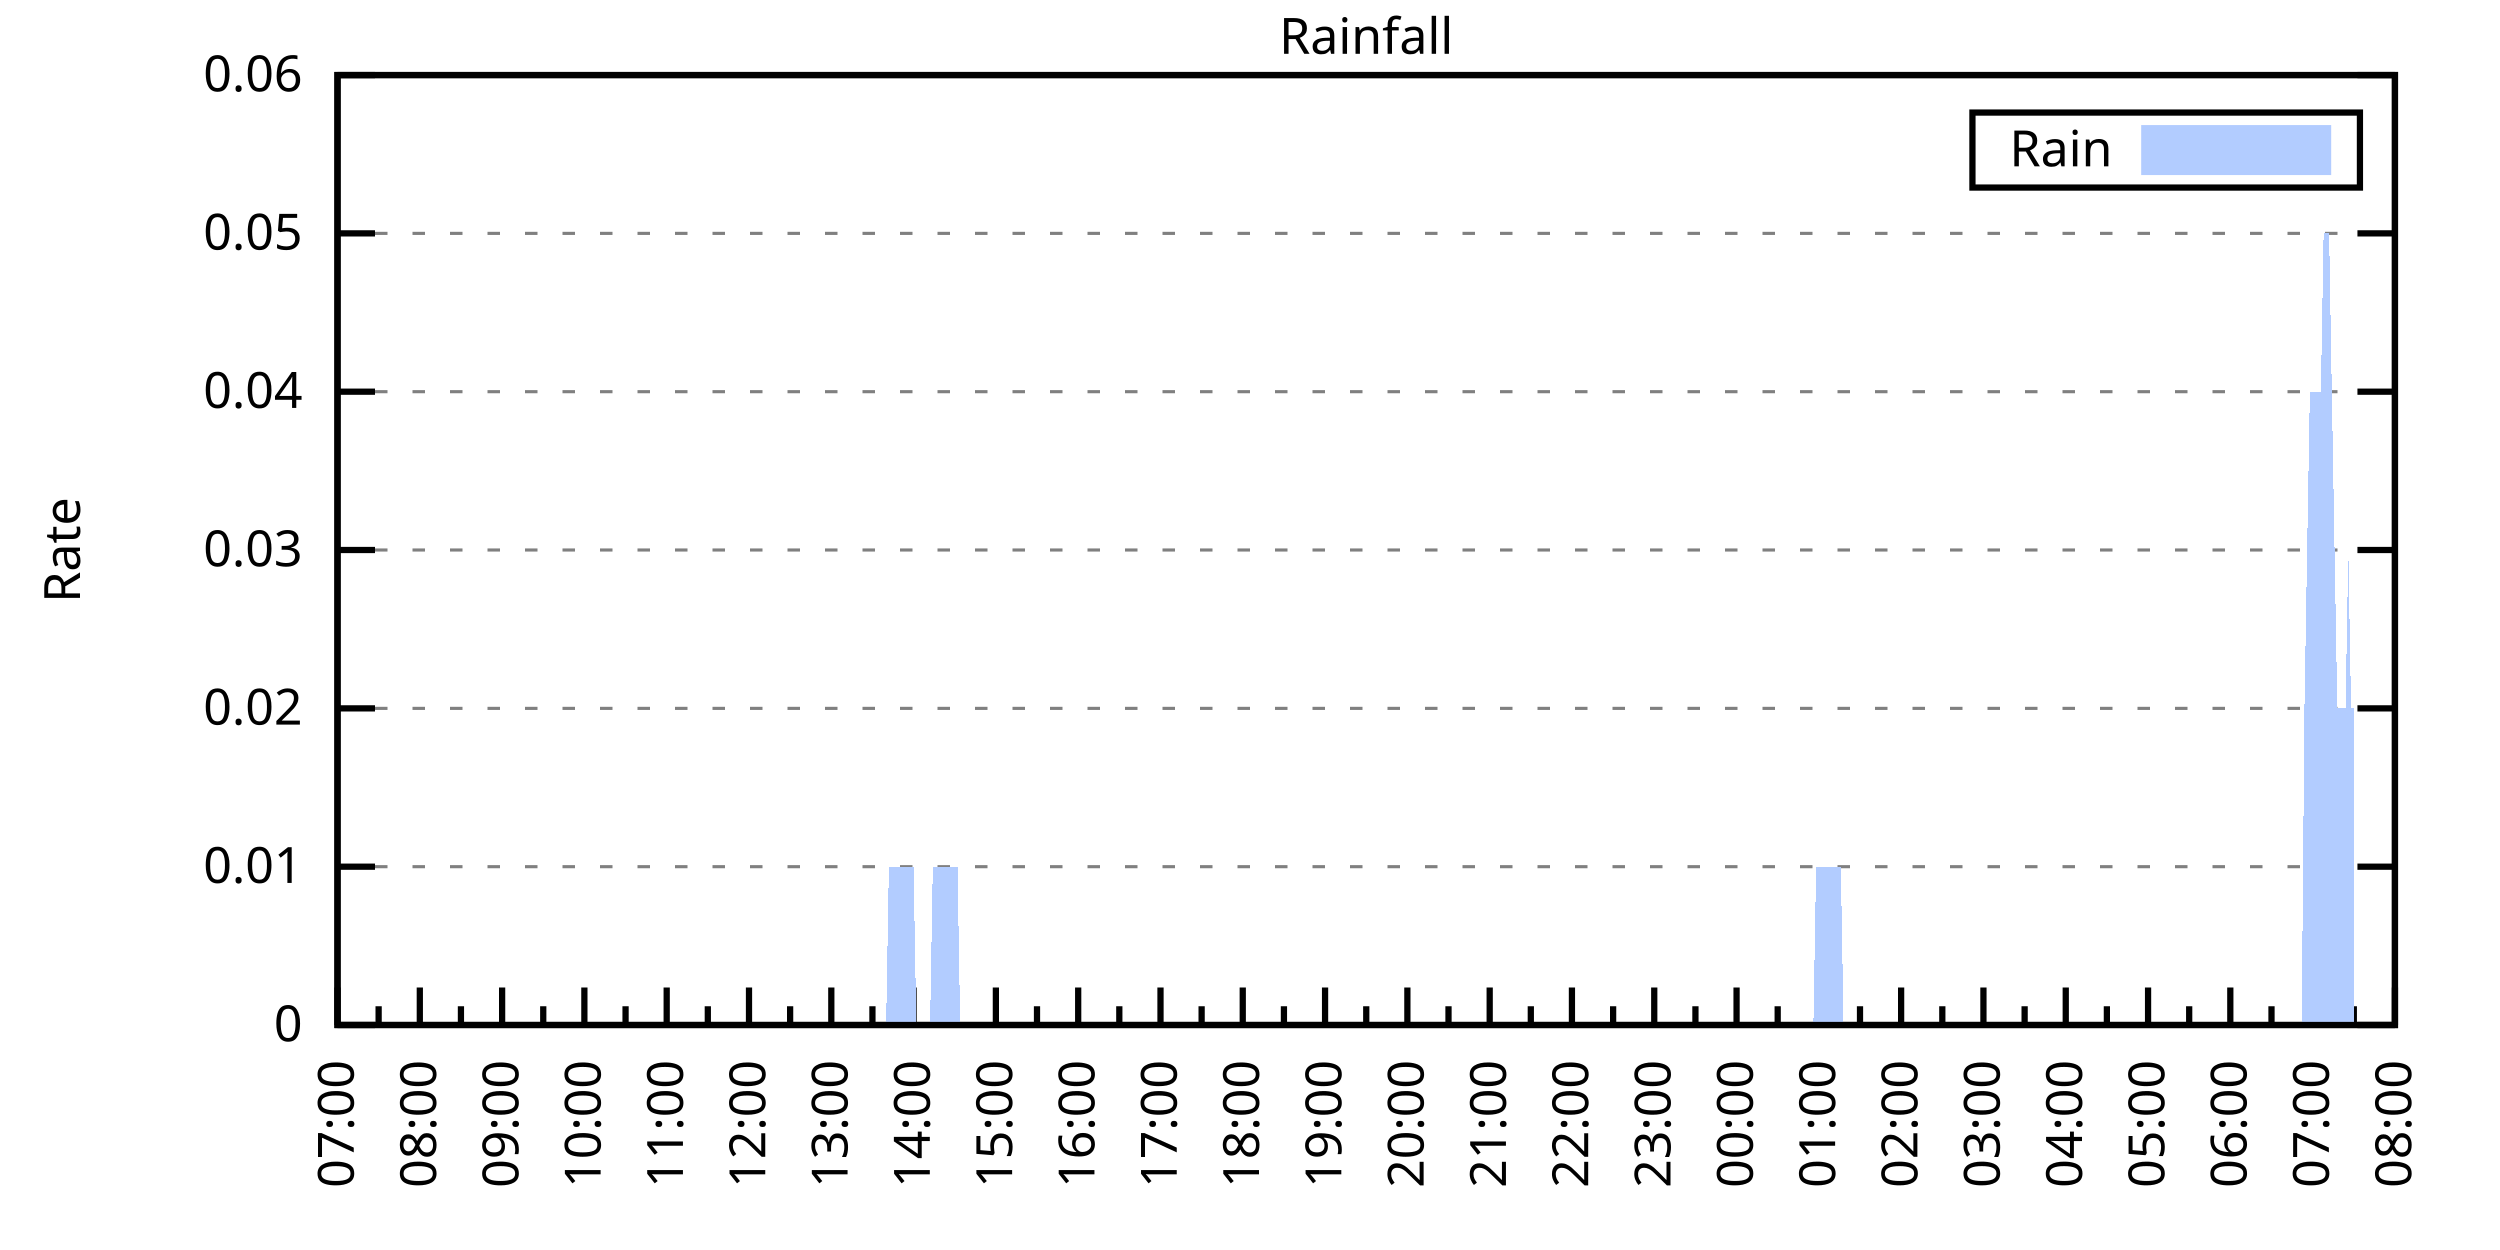
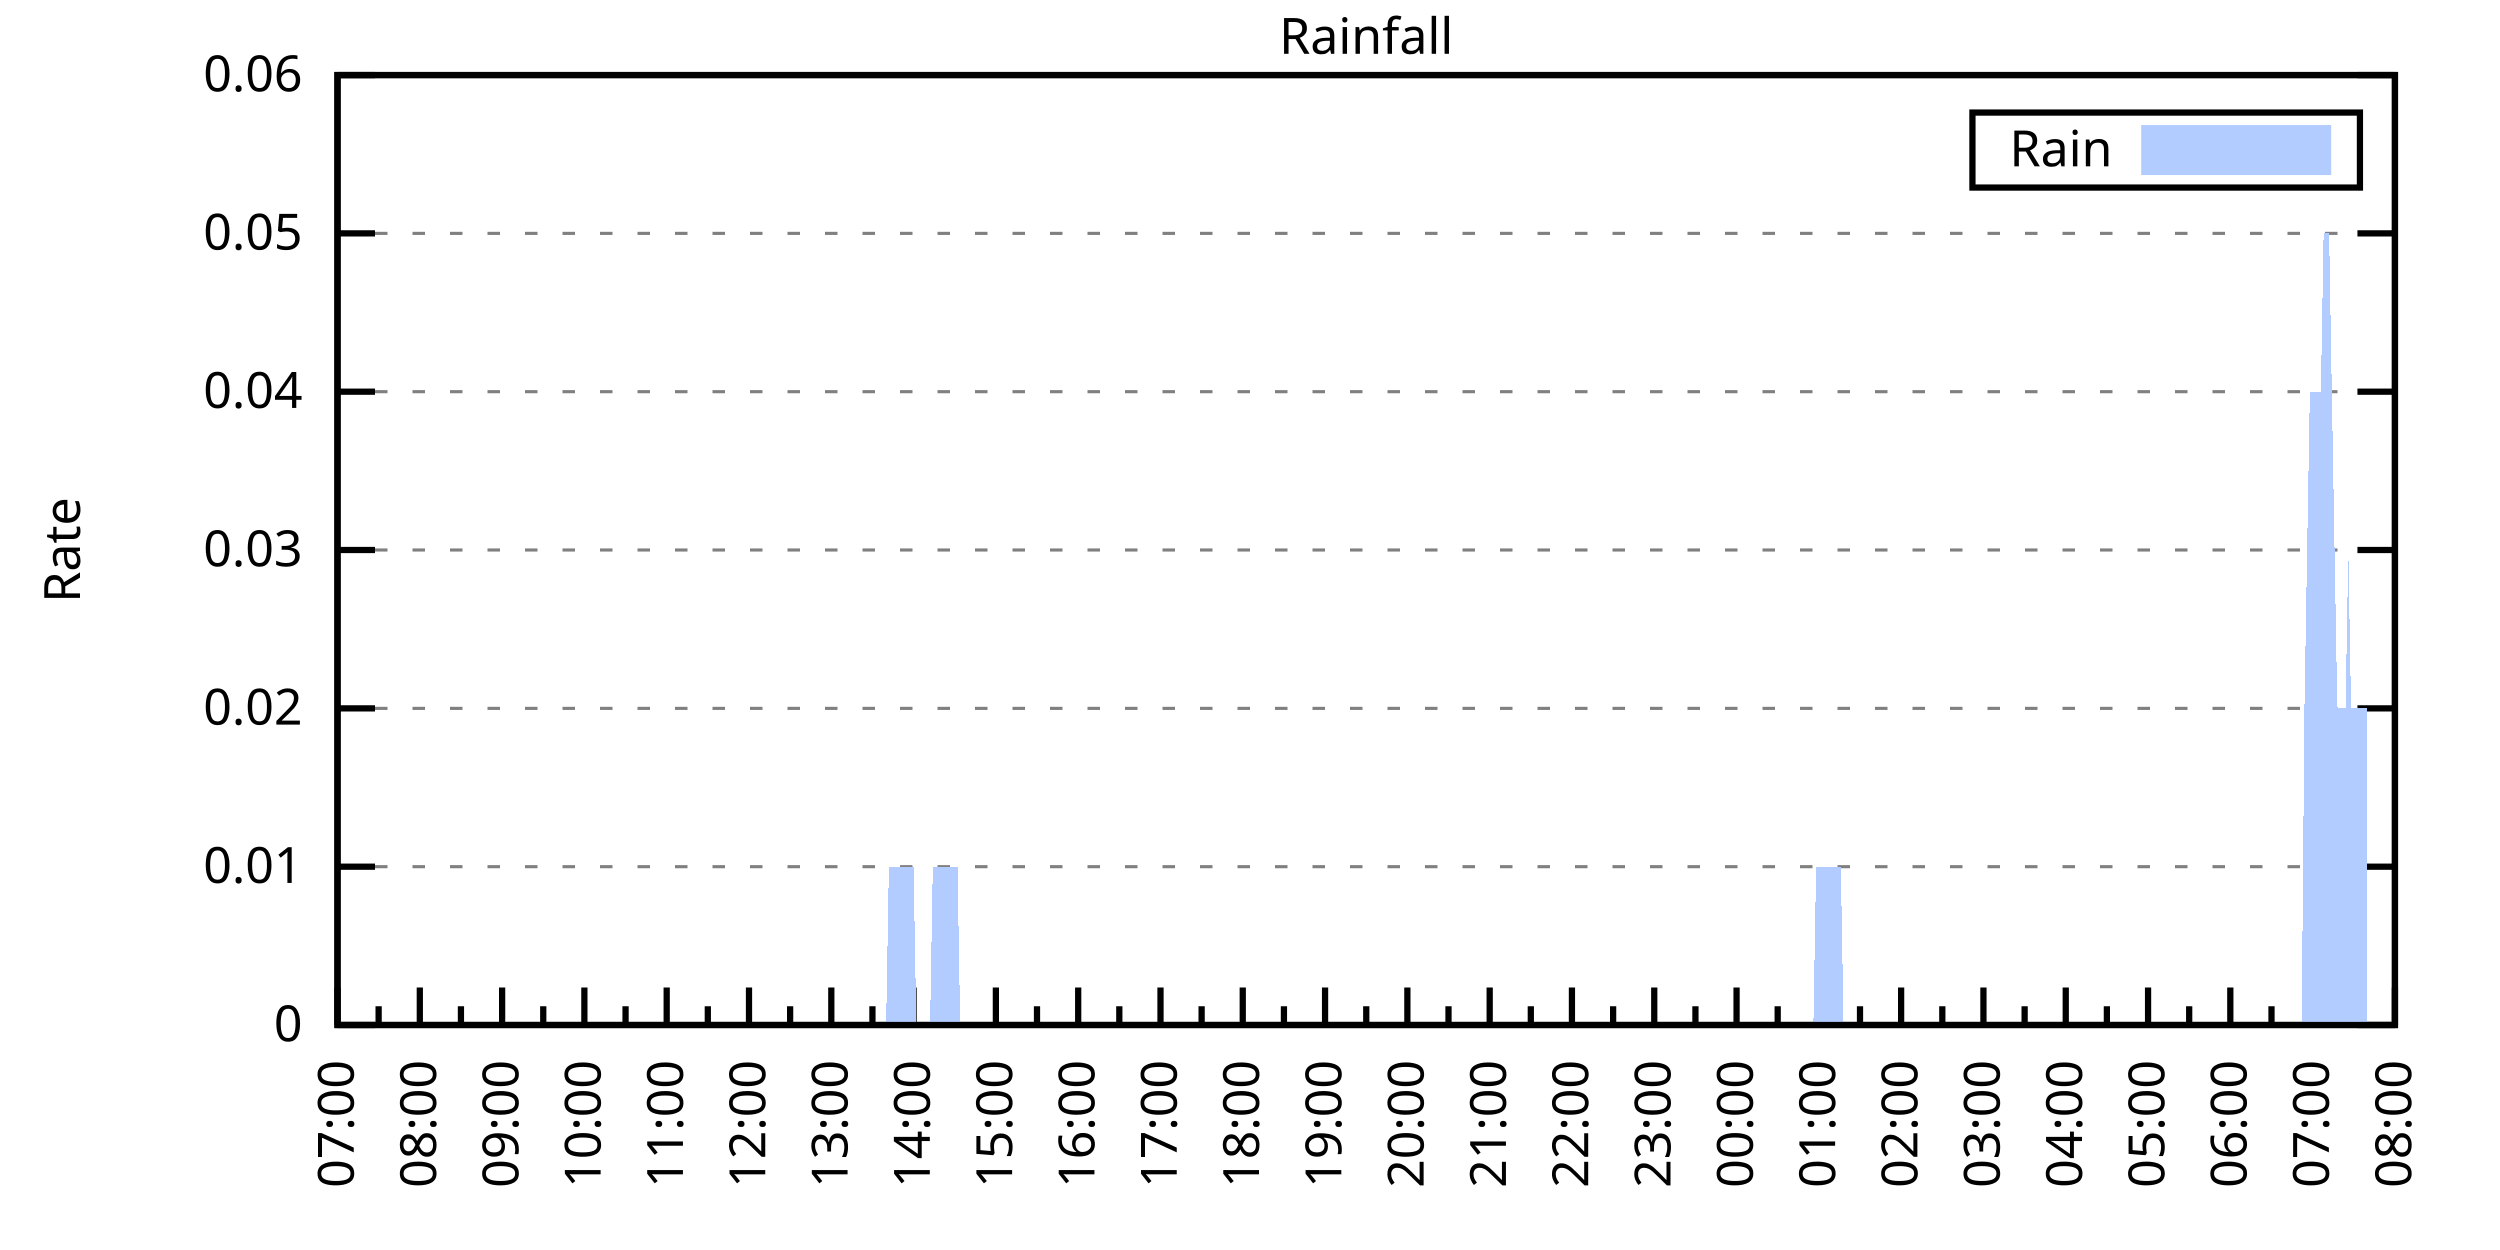
<svg xmlns="http://www.w3.org/2000/svg" xmlns:xlink="http://www.w3.org/1999/xlink" width="400" height="200" viewBox="0 0 400 200">
  <g id="gnuplot_canvas">
    <rect x="0" y="0" width="400" height="200" fill="none" />
    <defs>
      <circle id="gpDot" r="0.5" stroke-width="0.5" stroke="currentColor" />
      <path id="gpPt0" stroke-width="0.333" stroke="currentColor" d="M-1,0 h2 M0,-1 v2" />
      <path id="gpPt1" stroke-width="0.333" stroke="currentColor" d="M-1,-1 L1,1 M1,-1 L-1,1" />
      <path id="gpPt2" stroke-width="0.333" stroke="currentColor" d="M-1,0 L1,0 M0,-1 L0,1 M-1,-1 L1,1 M-1,1 L1,-1" />
      <rect id="gpPt3" stroke-width="0.333" stroke="currentColor" x="-1" y="-1" width="2" height="2" />
      <rect id="gpPt4" stroke-width="0.333" stroke="currentColor" fill="currentColor" x="-1" y="-1" width="2" height="2" />
      <circle id="gpPt5" stroke-width="0.333" stroke="currentColor" cx="0" cy="0" r="1" />
      <use xlink:href="#gpPt5" id="gpPt6" fill="currentColor" stroke="none" />
      <path id="gpPt7" stroke-width="0.333" stroke="currentColor" d="M0,-1.33 L-1.33,0.67 L1.33,0.67 z" />
      <use xlink:href="#gpPt7" id="gpPt8" fill="currentColor" stroke="none" />
      <use xlink:href="#gpPt7" id="gpPt9" stroke="currentColor" transform="rotate(180)" />
      <use xlink:href="#gpPt9" id="gpPt10" fill="currentColor" stroke="none" />
      <use xlink:href="#gpPt3" id="gpPt11" stroke="currentColor" transform="rotate(45)" />
      <use xlink:href="#gpPt11" id="gpPt12" fill="currentColor" stroke="none" />
      <path id="gpPt13" stroke-width="0.333" stroke="currentColor" d="M0,1.330 L1.265,0.411 L0.782,-1.067 L-0.782,-1.076 L-1.265,0.411 z" />
      <use xlink:href="#gpPt13" id="gpPt14" fill="currentColor" stroke="none" />
      <filter id="textbox" filterUnits="objectBoundingBox" x="0" y="0" height="1" width="1">
        <feFlood flood-color="white" flood-opacity="1" result="bgnd" />
        <feComposite in="SourceGraphic" in2="bgnd" operator="atop" />
      </filter>
      <filter id="greybox" filterUnits="objectBoundingBox" x="0" y="0" height="1" width="1">
        <feFlood flood-color="lightgrey" flood-opacity="1" result="grey" />
        <feComposite in="SourceGraphic" in2="grey" operator="atop" />
      </filter>
    </defs>
    <g fill="none" color="white" stroke="currentColor" stroke-width="1.00" stroke-linecap="butt" stroke-linejoin="miter">
</g>
    <g fill="none" color="black" stroke="currentColor" stroke-width="1.00" stroke-linecap="butt" stroke-linejoin="miter">
      <g stroke="none" shape-rendering="crispEdges">
        <polygon fill="rgb(255, 255, 255)" points="54.00,164.00 383.18,164.00 383.18,12.02 54.00,12.02 " />
      </g>
    </g>
    <g fill="none" color="black" stroke="currentColor" stroke-width="1.00" stroke-linecap="butt" stroke-linejoin="miter">
</g>
    <g fill="none" color="black" stroke="black" stroke-width="0.50" stroke-linecap="butt" stroke-linejoin="miter">
</g>
    <g fill="none" color="gray" stroke="currentColor" stroke-width="0.50" stroke-linecap="butt" stroke-linejoin="miter">
      <path stroke="gray" stroke-dasharray="2,4" class="gridline" d="M54.00,164.00 L383.19,164.00  " />
    </g>
    <g fill="none" color="gray" stroke="gray" stroke-width="1.00" stroke-linecap="butt" stroke-linejoin="miter">
</g>
    <g fill="none" color="black" stroke="currentColor" stroke-width="1.00" stroke-linecap="butt" stroke-linejoin="miter">
      <path stroke="black" d="M54.00,164.00 L60.00,164.00 M383.19,164.00 L377.19,164.00  " />
      <g transform="translate(48.40,166.60)" stroke="none" fill="black" font-family="Sans" font-size="8.00" text-anchor="end">
        <text>
          <tspan font-family="Sans"> 0</tspan>
        </text>
      </g>
    </g>
    <g fill="none" color="black" stroke="currentColor" stroke-width="1.00" stroke-linecap="butt" stroke-linejoin="miter">
</g>
    <g fill="none" color="black" stroke="black" stroke-width="0.50" stroke-linecap="butt" stroke-linejoin="miter">
</g>
    <g fill="none" color="gray" stroke="currentColor" stroke-width="0.50" stroke-linecap="butt" stroke-linejoin="miter">
      <path stroke="gray" stroke-dasharray="2,4" class="gridline" d="M54.00,138.67 L383.19,138.67  " />
    </g>
    <g fill="none" color="gray" stroke="gray" stroke-width="1.00" stroke-linecap="butt" stroke-linejoin="miter">
</g>
    <g fill="none" color="black" stroke="currentColor" stroke-width="1.00" stroke-linecap="butt" stroke-linejoin="miter">
      <path stroke="black" d="M54.00,138.67 L60.00,138.67 M383.19,138.67 L377.19,138.67  " />
      <g transform="translate(48.40,141.27)" stroke="none" fill="black" font-family="Sans" font-size="8.00" text-anchor="end">
        <text>
          <tspan font-family="Sans"> 0.01</tspan>
        </text>
      </g>
    </g>
    <g fill="none" color="black" stroke="currentColor" stroke-width="1.00" stroke-linecap="butt" stroke-linejoin="miter">
</g>
    <g fill="none" color="black" stroke="black" stroke-width="0.50" stroke-linecap="butt" stroke-linejoin="miter">
</g>
    <g fill="none" color="gray" stroke="currentColor" stroke-width="0.50" stroke-linecap="butt" stroke-linejoin="miter">
      <path stroke="gray" stroke-dasharray="2,4" class="gridline" d="M54.00,113.34 L383.19,113.34  " />
    </g>
    <g fill="none" color="gray" stroke="gray" stroke-width="1.00" stroke-linecap="butt" stroke-linejoin="miter">
</g>
    <g fill="none" color="black" stroke="currentColor" stroke-width="1.00" stroke-linecap="butt" stroke-linejoin="miter">
      <path stroke="black" d="M54.00,113.34 L60.00,113.34 M383.19,113.34 L377.19,113.34  " />
      <g transform="translate(48.40,115.94)" stroke="none" fill="black" font-family="Sans" font-size="8.00" text-anchor="end">
        <text>
          <tspan font-family="Sans"> 0.02</tspan>
        </text>
      </g>
    </g>
    <g fill="none" color="black" stroke="currentColor" stroke-width="1.00" stroke-linecap="butt" stroke-linejoin="miter">
</g>
    <g fill="none" color="black" stroke="black" stroke-width="0.50" stroke-linecap="butt" stroke-linejoin="miter">
</g>
    <g fill="none" color="gray" stroke="currentColor" stroke-width="0.50" stroke-linecap="butt" stroke-linejoin="miter">
      <path stroke="gray" stroke-dasharray="2,4" class="gridline" d="M54.00,88.00 L383.19,88.00  " />
    </g>
    <g fill="none" color="gray" stroke="gray" stroke-width="1.00" stroke-linecap="butt" stroke-linejoin="miter">
</g>
    <g fill="none" color="black" stroke="currentColor" stroke-width="1.00" stroke-linecap="butt" stroke-linejoin="miter">
      <path stroke="black" d="M54.00,88.00 L60.00,88.00 M383.19,88.00 L377.19,88.00  " />
      <g transform="translate(48.40,90.60)" stroke="none" fill="black" font-family="Sans" font-size="8.00" text-anchor="end">
        <text>
          <tspan font-family="Sans"> 0.03</tspan>
        </text>
      </g>
    </g>
    <g fill="none" color="black" stroke="currentColor" stroke-width="1.00" stroke-linecap="butt" stroke-linejoin="miter">
</g>
    <g fill="none" color="black" stroke="black" stroke-width="0.50" stroke-linecap="butt" stroke-linejoin="miter">
</g>
    <g fill="none" color="gray" stroke="currentColor" stroke-width="0.50" stroke-linecap="butt" stroke-linejoin="miter">
      <path stroke="gray" stroke-dasharray="2,4" class="gridline" d="M54.00,62.67 L383.19,62.67  " />
    </g>
    <g fill="none" color="gray" stroke="gray" stroke-width="1.00" stroke-linecap="butt" stroke-linejoin="miter">
</g>
    <g fill="none" color="black" stroke="currentColor" stroke-width="1.00" stroke-linecap="butt" stroke-linejoin="miter">
      <path stroke="black" d="M54.00,62.67 L60.00,62.67 M383.19,62.67 L377.19,62.67  " />
      <g transform="translate(48.40,65.27)" stroke="none" fill="black" font-family="Sans" font-size="8.00" text-anchor="end">
        <text>
          <tspan font-family="Sans"> 0.04</tspan>
        </text>
      </g>
    </g>
    <g fill="none" color="black" stroke="currentColor" stroke-width="1.00" stroke-linecap="butt" stroke-linejoin="miter">
</g>
    <g fill="none" color="black" stroke="black" stroke-width="0.50" stroke-linecap="butt" stroke-linejoin="miter">
</g>
    <g fill="none" color="gray" stroke="currentColor" stroke-width="0.50" stroke-linecap="butt" stroke-linejoin="miter">
      <path stroke="gray" stroke-dasharray="2,4" class="gridline" d="M54.00,37.34 L383.19,37.34  " />
    </g>
    <g fill="none" color="gray" stroke="gray" stroke-width="1.00" stroke-linecap="butt" stroke-linejoin="miter">
</g>
    <g fill="none" color="black" stroke="currentColor" stroke-width="1.00" stroke-linecap="butt" stroke-linejoin="miter">
      <path stroke="black" d="M54.00,37.34 L60.00,37.34 M383.19,37.34 L377.19,37.34  " />
      <g transform="translate(48.40,39.94)" stroke="none" fill="black" font-family="Sans" font-size="8.00" text-anchor="end">
        <text>
          <tspan font-family="Sans"> 0.05</tspan>
        </text>
      </g>
    </g>
    <g fill="none" color="black" stroke="currentColor" stroke-width="1.00" stroke-linecap="butt" stroke-linejoin="miter">
</g>
    <g fill="none" color="black" stroke="black" stroke-width="0.50" stroke-linecap="butt" stroke-linejoin="miter">
</g>
    <g fill="none" color="gray" stroke="currentColor" stroke-width="0.50" stroke-linecap="butt" stroke-linejoin="miter">
      <path stroke="gray" stroke-dasharray="2,4" class="gridline" d="M54.00,12.01 L383.19,12.01  " />
    </g>
    <g fill="none" color="gray" stroke="gray" stroke-width="1.00" stroke-linecap="butt" stroke-linejoin="miter">
</g>
    <g fill="none" color="black" stroke="currentColor" stroke-width="1.00" stroke-linecap="butt" stroke-linejoin="miter">
      <path stroke="black" d="M54.00,12.01 L60.00,12.01 M383.19,12.01 L377.19,12.01  " />
      <g transform="translate(48.40,14.61)" stroke="none" fill="black" font-family="Sans" font-size="8.00" text-anchor="end">
        <text>
          <tspan font-family="Sans"> 0.06</tspan>
        </text>
      </g>
    </g>
    <g fill="none" color="black" stroke="currentColor" stroke-width="1.00" stroke-linecap="butt" stroke-linejoin="miter">
      <path stroke="black" d="M54.00,164.00 L54.00,158.00  " />
      <g transform="translate(56.60,169.60) rotate(270)" stroke="none" fill="black" font-family="Sans" font-size="8.00" text-anchor="end">
        <text>
          <tspan font-family="Sans">07:00</tspan>
        </text>
      </g>
    </g>
    <g fill="none" color="black" stroke="currentColor" stroke-width="1.00" stroke-linecap="butt" stroke-linejoin="miter">
      <path stroke="black" d="M60.58,164.00 L60.58,161.00 M67.17,164.00 L67.17,158.00  " />
      <g transform="translate(69.77,169.60) rotate(270)" stroke="none" fill="black" font-family="Sans" font-size="8.00" text-anchor="end">
        <text>
          <tspan font-family="Sans">08:00</tspan>
        </text>
      </g>
    </g>
    <g fill="none" color="black" stroke="currentColor" stroke-width="1.00" stroke-linecap="butt" stroke-linejoin="miter">
      <path stroke="black" d="M73.75,164.00 L73.75,161.00 M80.34,164.00 L80.34,158.00  " />
      <g transform="translate(82.94,169.60) rotate(270)" stroke="none" fill="black" font-family="Sans" font-size="8.00" text-anchor="end">
        <text>
          <tspan font-family="Sans">09:00</tspan>
        </text>
      </g>
    </g>
    <g fill="none" color="black" stroke="currentColor" stroke-width="1.00" stroke-linecap="butt" stroke-linejoin="miter">
      <path stroke="black" d="M86.92,164.00 L86.92,161.00 M93.50,164.00 L93.50,158.00  " />
      <g transform="translate(96.10,169.60) rotate(270)" stroke="none" fill="black" font-family="Sans" font-size="8.00" text-anchor="end">
        <text>
          <tspan font-family="Sans">10:00</tspan>
        </text>
      </g>
    </g>
    <g fill="none" color="black" stroke="currentColor" stroke-width="1.00" stroke-linecap="butt" stroke-linejoin="miter">
      <path stroke="black" d="M100.09,164.00 L100.09,161.00 M106.67,164.00 L106.67,158.00  " />
      <g transform="translate(109.27,169.60) rotate(270)" stroke="none" fill="black" font-family="Sans" font-size="8.00" text-anchor="end">
        <text>
          <tspan font-family="Sans">11:00</tspan>
        </text>
      </g>
    </g>
    <g fill="none" color="black" stroke="currentColor" stroke-width="1.00" stroke-linecap="butt" stroke-linejoin="miter">
      <path stroke="black" d="M113.25,164.00 L113.25,161.00 M119.84,164.00 L119.84,158.00  " />
      <g transform="translate(122.44,169.60) rotate(270)" stroke="none" fill="black" font-family="Sans" font-size="8.00" text-anchor="end">
        <text>
          <tspan font-family="Sans">12:00</tspan>
        </text>
      </g>
    </g>
    <g fill="none" color="black" stroke="currentColor" stroke-width="1.00" stroke-linecap="butt" stroke-linejoin="miter">
      <path stroke="black" d="M126.42,164.00 L126.42,161.00 M133.01,164.00 L133.01,158.00  " />
      <g transform="translate(135.61,169.60) rotate(270)" stroke="none" fill="black" font-family="Sans" font-size="8.00" text-anchor="end">
        <text>
          <tspan font-family="Sans">13:00</tspan>
        </text>
      </g>
    </g>
    <g fill="none" color="black" stroke="currentColor" stroke-width="1.00" stroke-linecap="butt" stroke-linejoin="miter">
      <path stroke="black" d="M139.59,164.00 L139.59,161.00 M146.17,164.00 L146.17,158.00  " />
      <g transform="translate(148.77,169.60) rotate(270)" stroke="none" fill="black" font-family="Sans" font-size="8.00" text-anchor="end">
        <text>
          <tspan font-family="Sans">14:00</tspan>
        </text>
      </g>
    </g>
    <g fill="none" color="black" stroke="currentColor" stroke-width="1.00" stroke-linecap="butt" stroke-linejoin="miter">
      <path stroke="black" d="M152.76,164.00 L152.76,161.00 M159.34,164.00 L159.34,158.00  " />
      <g transform="translate(161.94,169.60) rotate(270)" stroke="none" fill="black" font-family="Sans" font-size="8.00" text-anchor="end">
        <text>
          <tspan font-family="Sans">15:00</tspan>
        </text>
      </g>
    </g>
    <g fill="none" color="black" stroke="currentColor" stroke-width="1.00" stroke-linecap="butt" stroke-linejoin="miter">
      <path stroke="black" d="M165.92,164.00 L165.92,161.00 M172.51,164.00 L172.51,158.00  " />
      <g transform="translate(175.11,169.60) rotate(270)" stroke="none" fill="black" font-family="Sans" font-size="8.00" text-anchor="end">
        <text>
          <tspan font-family="Sans">16:00</tspan>
        </text>
      </g>
    </g>
    <g fill="none" color="black" stroke="currentColor" stroke-width="1.00" stroke-linecap="butt" stroke-linejoin="miter">
      <path stroke="black" d="M179.09,164.00 L179.09,161.00 M185.68,164.00 L185.68,158.00  " />
      <g transform="translate(188.28,169.60) rotate(270)" stroke="none" fill="black" font-family="Sans" font-size="8.00" text-anchor="end">
        <text>
          <tspan font-family="Sans">17:00</tspan>
        </text>
      </g>
    </g>
    <g fill="none" color="black" stroke="currentColor" stroke-width="1.00" stroke-linecap="butt" stroke-linejoin="miter">
      <path stroke="black" d="M192.26,164.00 L192.26,161.00 M198.84,164.00 L198.84,158.00  " />
      <g transform="translate(201.44,169.60) rotate(270)" stroke="none" fill="black" font-family="Sans" font-size="8.00" text-anchor="end">
        <text>
          <tspan font-family="Sans">18:00</tspan>
        </text>
      </g>
    </g>
    <g fill="none" color="black" stroke="currentColor" stroke-width="1.00" stroke-linecap="butt" stroke-linejoin="miter">
      <path stroke="black" d="M205.43,164.00 L205.43,161.00 M212.01,164.00 L212.01,158.00  " />
      <g transform="translate(214.61,169.60) rotate(270)" stroke="none" fill="black" font-family="Sans" font-size="8.00" text-anchor="end">
        <text>
          <tspan font-family="Sans">19:00</tspan>
        </text>
      </g>
    </g>
    <g fill="none" color="black" stroke="currentColor" stroke-width="1.00" stroke-linecap="butt" stroke-linejoin="miter">
      <path stroke="black" d="M218.60,164.00 L218.60,161.00 M225.18,164.00 L225.18,158.00  " />
      <g transform="translate(227.78,169.60) rotate(270)" stroke="none" fill="black" font-family="Sans" font-size="8.00" text-anchor="end">
        <text>
          <tspan font-family="Sans">20:00</tspan>
        </text>
      </g>
    </g>
    <g fill="none" color="black" stroke="currentColor" stroke-width="1.00" stroke-linecap="butt" stroke-linejoin="miter">
      <path stroke="black" d="M231.76,164.00 L231.76,161.00 M238.35,164.00 L238.35,158.00  " />
      <g transform="translate(240.95,169.60) rotate(270)" stroke="none" fill="black" font-family="Sans" font-size="8.00" text-anchor="end">
        <text>
          <tspan font-family="Sans">21:00</tspan>
        </text>
      </g>
    </g>
    <g fill="none" color="black" stroke="currentColor" stroke-width="1.00" stroke-linecap="butt" stroke-linejoin="miter">
      <path stroke="black" d="M244.93,164.00 L244.93,161.00 M251.51,164.00 L251.51,158.00  " />
      <g transform="translate(254.11,169.60) rotate(270)" stroke="none" fill="black" font-family="Sans" font-size="8.00" text-anchor="end">
        <text>
          <tspan font-family="Sans">22:00</tspan>
        </text>
      </g>
    </g>
    <g fill="none" color="black" stroke="currentColor" stroke-width="1.00" stroke-linecap="butt" stroke-linejoin="miter">
      <path stroke="black" d="M258.10,164.00 L258.10,161.00 M264.68,164.00 L264.68,158.00  " />
      <g transform="translate(267.28,169.60) rotate(270)" stroke="none" fill="black" font-family="Sans" font-size="8.00" text-anchor="end">
        <text>
          <tspan font-family="Sans">23:00</tspan>
        </text>
      </g>
    </g>
    <g fill="none" color="black" stroke="currentColor" stroke-width="1.00" stroke-linecap="butt" stroke-linejoin="miter">
      <path stroke="black" d="M271.27,164.00 L271.27,161.00 M277.85,164.00 L277.85,158.00  " />
      <g transform="translate(280.45,169.60) rotate(270)" stroke="none" fill="black" font-family="Sans" font-size="8.00" text-anchor="end">
        <text>
          <tspan font-family="Sans">00:00</tspan>
        </text>
      </g>
    </g>
    <g fill="none" color="black" stroke="currentColor" stroke-width="1.00" stroke-linecap="butt" stroke-linejoin="miter">
      <path stroke="black" d="M284.43,164.00 L284.43,161.00 M291.02,164.00 L291.02,158.00  " />
      <g transform="translate(293.62,169.60) rotate(270)" stroke="none" fill="black" font-family="Sans" font-size="8.00" text-anchor="end">
        <text>
          <tspan font-family="Sans">01:00</tspan>
        </text>
      </g>
    </g>
    <g fill="none" color="black" stroke="currentColor" stroke-width="1.00" stroke-linecap="butt" stroke-linejoin="miter">
      <path stroke="black" d="M297.60,164.00 L297.60,161.00 M304.18,164.00 L304.18,158.00  " />
      <g transform="translate(306.78,169.60) rotate(270)" stroke="none" fill="black" font-family="Sans" font-size="8.00" text-anchor="end">
        <text>
          <tspan font-family="Sans">02:00</tspan>
        </text>
      </g>
    </g>
    <g fill="none" color="black" stroke="currentColor" stroke-width="1.00" stroke-linecap="butt" stroke-linejoin="miter">
      <path stroke="black" d="M310.77,164.00 L310.77,161.00 M317.35,164.00 L317.35,158.00  " />
      <g transform="translate(319.95,169.60) rotate(270)" stroke="none" fill="black" font-family="Sans" font-size="8.00" text-anchor="end">
        <text>
          <tspan font-family="Sans">03:00</tspan>
        </text>
      </g>
    </g>
    <g fill="none" color="black" stroke="currentColor" stroke-width="1.00" stroke-linecap="butt" stroke-linejoin="miter">
      <path stroke="black" d="M323.94,164.00 L323.94,161.00 M330.52,164.00 L330.52,158.00  " />
      <g transform="translate(333.12,169.60) rotate(270)" stroke="none" fill="black" font-family="Sans" font-size="8.00" text-anchor="end">
        <text>
          <tspan font-family="Sans">04:00</tspan>
        </text>
      </g>
    </g>
    <g fill="none" color="black" stroke="currentColor" stroke-width="1.00" stroke-linecap="butt" stroke-linejoin="miter">
      <path stroke="black" d="M337.10,164.00 L337.10,161.00 M343.69,164.00 L343.69,158.00  " />
      <g transform="translate(346.29,169.60) rotate(270)" stroke="none" fill="black" font-family="Sans" font-size="8.00" text-anchor="end">
        <text>
          <tspan font-family="Sans">05:00</tspan>
        </text>
      </g>
    </g>
    <g fill="none" color="black" stroke="currentColor" stroke-width="1.00" stroke-linecap="butt" stroke-linejoin="miter">
      <path stroke="black" d="M350.27,164.00 L350.27,161.00 M356.85,164.00 L356.85,158.00  " />
      <g transform="translate(359.45,169.60) rotate(270)" stroke="none" fill="black" font-family="Sans" font-size="8.00" text-anchor="end">
        <text>
          <tspan font-family="Sans">06:00</tspan>
        </text>
      </g>
    </g>
    <g fill="none" color="black" stroke="currentColor" stroke-width="1.00" stroke-linecap="butt" stroke-linejoin="miter">
      <path stroke="black" d="M363.44,164.00 L363.44,161.00 M370.02,164.00 L370.02,158.00  " />
      <g transform="translate(372.62,169.60) rotate(270)" stroke="none" fill="black" font-family="Sans" font-size="8.00" text-anchor="end">
        <text>
          <tspan font-family="Sans">07:00</tspan>
        </text>
      </g>
    </g>
    <g fill="none" color="black" stroke="currentColor" stroke-width="1.00" stroke-linecap="butt" stroke-linejoin="miter">
      <path stroke="black" d="M376.61,164.00 L376.61,161.00 M383.19,164.00 L383.19,158.00  " />
      <g transform="translate(385.79,169.60) rotate(270)" stroke="none" fill="black" font-family="Sans" font-size="8.00" text-anchor="end">
        <text>
          <tspan font-family="Sans">08:00</tspan>
        </text>
      </g>
    </g>
    <g fill="none" color="black" stroke="currentColor" stroke-width="1.00" stroke-linecap="butt" stroke-linejoin="miter">
</g>
    <g fill="none" color="black" stroke="currentColor" stroke-width="1.00" stroke-linecap="butt" stroke-linejoin="miter">
      <path stroke="black" d="M54.00,12.01 L54.00,164.00 L383.19,164.00 L383.19,12.01 L54.00,12.01 Z  " />
    </g>
    <g fill="none" color="black" stroke="currentColor" stroke-width="1.00" stroke-linecap="butt" stroke-linejoin="miter">
      <g transform="translate(12.80,88.01) rotate(270)" stroke="none" fill="black" font-family="Sans" font-size="8.00" text-anchor="middle">
        <text>
          <tspan font-family="Sans">Rate</tspan>
        </text>
      </g>
    </g>
    <g fill="none" color="black" stroke="currentColor" stroke-width="1.00" stroke-linecap="butt" stroke-linejoin="miter">
</g>
    <g fill="none" color="black" stroke="currentColor" stroke-width="1.00" stroke-linecap="butt" stroke-linejoin="miter">
      <path stroke="black" d="M315.59,30.01 L315.59,18.01 L377.59,18.01 L377.59,30.01 L315.59,30.01 Z  " />
    </g>
    <g id="Rainfall_plot_1">
      <g fill="none" color="white" stroke="black" stroke-width="2.00" stroke-linecap="butt" stroke-linejoin="miter">
</g>
      <g fill="none" color="black" stroke="currentColor" stroke-width="2.00" stroke-linecap="butt" stroke-linejoin="miter">
        <g transform="translate(337.99,26.61)" stroke="none" fill="black" font-family="Sans" font-size="8.00" text-anchor="end">
          <text>
            <tspan font-family="Sans">Rain</tspan>
          </text>
        </g>
      </g>
      <g fill="none" color="black" stroke="currentColor" stroke-width="2.00" stroke-linecap="butt" stroke-linejoin="miter">
        <g stroke="none" shape-rendering="crispEdges">
          <polygon fill="rgb(178, 204, 255)" points="343.59,27.01 371.99,27.01 371.99,21.01 343.59,21.01 " />
        </g>
        <path stroke="rgb(178, 204, 255)" d="M343.59,27.01 L371.99,27.01 L371.99,21.01 L343.59,21.01 L343.59,27.01 Z  " />
      </g>
      <g fill="none" color="black" stroke="currentColor" stroke-width="2.00" stroke-linecap="butt" stroke-linejoin="miter">
        <g stroke="none" shape-rendering="crispEdges">
-           <polygon fill="rgb(178, 204, 255)" points="61.02,164.00 61.46,164.00 61.90,164.00 62.34,164.00 62.78,164.00 63.22,164.00 63.66,164.00 64.10,164.00 64.53,164.00 64.97,164.00 65.41,164.00 65.85,164.00 66.29,164.00 66.73,164.00 67.17,164.00 67.61,164.00 68.05,164.00 68.48,164.00 68.92,164.00 69.36,164.00 69.80,164.00 70.24,164.00 70.68,164.00 71.12,164.00 71.56,164.00 72.00,164.00 72.43,164.00 72.87,164.00 73.31,164.00 73.75,164.00 74.19,164.00 74.63,164.00 75.07,164.00 75.51,164.00 75.95,164.00 76.38,164.00 76.82,164.00 77.26,164.00 77.70,164.00 78.14,164.00 78.58,164.00 79.02,164.00 79.46,164.00 79.90,164.00 80.34,164.00 80.77,164.00 81.21,164.00 81.65,164.00 82.09,164.00 82.53,164.00 82.97,164.00 83.41,164.00 83.85,164.00 84.29,164.00 84.72,164.00 85.16,164.00 85.60,164.00 86.04,164.00 86.48,164.00 86.92,164.00 87.36,164.00 87.80,164.00 88.24,164.00 88.67,164.00 89.11,164.00 89.55,164.00 89.99,164.00 90.43,164.00 90.87,164.00 91.31,164.00 91.75,164.00 92.19,164.00 92.62,164.00 93.06,164.00 93.50,164.00 93.94,164.00 94.38,164.00 94.82,164.00 95.26,164.00 95.70,164.00 96.14,164.00 96.58,164.00 97.01,164.00 97.45,164.00 97.89,164.00 98.33,164.00 98.77,164.00 99.21,164.00 99.65,164.00 100.09,164.00 100.53,164.00 100.96,164.00 101.40,164.00 101.84,164.00 102.28,164.00 102.72,164.00 103.16,164.00 103.60,164.00 104.04,164.00 104.48,164.00 104.91,164.00 105.35,164.00 105.79,164.00 106.23,164.00 106.67,164.00 107.11,164.00 107.55,164.00 107.99,164.00 108.43,164.00 108.87,164.00 109.30,164.00 109.74,164.00 110.18,164.00 110.62,164.00 111.06,164.00 111.50,164.00 111.94,164.00 112.38,164.00 112.82,164.00 113.25,164.00 113.69,164.00 114.13,164.00 114.57,164.00 115.01,164.00 115.45,164.00 115.89,164.00 116.33,164.00 116.77,164.00 117.20,164.00 117.64,164.00 118.08,164.00 118.52,164.00 118.96,164.00 119.40,164.00 119.84,164.00 120.28,164.00 120.72,164.00 121.15,164.00 121.59,164.00 122.03,164.00 122.47,164.00 122.91,164.00 123.35,164.00 123.79,164.00 124.23,164.00 124.67,164.00 125.11,164.00 125.54,164.00 125.98,164.00 126.42,164.00 126.86,164.00 127.30,164.00 127.74,164.00 128.18,164.00 128.62,164.00 129.06,164.00 129.49,164.00 129.93,164.00 130.37,164.00 130.81,164.00 131.25,164.00 131.69,164.00 132.13,164.00 132.57,164.00 133.01,164.00 133.44,164.00 133.88,164.00 134.32,164.00 134.76,164.00 135.20,164.00 135.64,164.00 136.08,164.00 136.52,164.00 136.96,164.00 137.39,164.00 137.83,164.00 138.27,164.00 138.71,164.00 139.15,164.00 139.59,164.00 140.03,164.00 140.47,164.00 140.91,164.00 141.35,164.00 141.78,164.00 142.22,138.67 142.66,138.67 143.10,138.67 143.54,138.67 143.98,138.67 144.42,138.67 144.86,138.67 145.30,138.67 145.73,138.67 146.17,138.67 146.61,164.00 147.05,164.00 147.49,164.00 147.93,164.00 148.37,164.00 148.81,164.00 149.25,138.67 149.68,138.67 150.12,138.67 150.56,138.67 151.00,138.67 151.44,138.67 151.88,138.67 152.32,138.67 152.76,138.67 153.20,138.67 153.63,164.00 154.07,164.00 154.51,164.00 154.95,164.00 155.39,164.00 155.83,164.00 156.27,164.00 156.71,164.00 157.15,164.00 157.59,164.00 158.02,164.00 158.46,164.00 158.90,164.00 159.34,164.00 159.78,164.00 160.22,164.00 160.66,164.00 161.10,164.00 161.54,164.00 161.97,164.00 162.41,164.00 162.85,164.00 163.29,164.00 163.73,164.00 164.17,164.00 164.61,164.00 165.05,164.00 165.49,164.00 165.92,164.00 166.36,164.00 166.80,164.00 167.24,164.00 167.68,164.00 168.12,164.00 168.56,164.00 169.00,164.00 169.44,164.00 169.87,164.00 170.31,164.00 170.75,164.00 171.19,164.00 171.63,164.00 172.07,164.00 172.51,164.00 172.95,164.00 173.39,164.00 173.83,164.00 174.26,164.00 174.70,164.00 175.14,164.00 175.58,164.00 176.02,164.00 176.46,164.00 176.90,164.00 177.34,164.00 177.78,164.00 178.21,164.00 178.65,164.00 179.09,164.00 179.53,164.00 179.97,164.00 180.41,164.00 180.85,164.00 181.29,164.00 181.73,164.00 182.16,164.00 182.60,164.00 183.04,164.00 183.48,164.00 183.92,164.00 184.36,164.00 184.80,164.00 185.24,164.00 185.68,164.00 186.11,164.00 186.55,164.00 186.99,164.00 187.43,164.00 187.87,164.00 188.31,164.00 188.75,164.00 189.19,164.00 189.63,164.00 190.07,164.00 190.50,164.00 190.94,164.00 191.38,164.00 191.82,164.00 192.26,164.00 192.70,164.00 193.14,164.00 193.58,164.00 194.02,164.00 194.45,164.00 194.89,164.00 195.33,164.00 195.77,164.00 196.21,164.00 196.65,164.00 197.09,164.00 197.53,164.00 197.97,164.00 198.40,164.00 198.84,164.00 199.28,164.00 199.72,164.00 200.16,164.00 200.60,164.00 201.04,164.00 201.48,164.00 201.92,164.00 202.35,164.00 202.79,164.00 203.23,164.00 203.67,164.00 204.11,164.00 204.55,164.00 204.99,164.00 205.43,164.00 205.87,164.00 206.31,164.00 206.74,164.00 207.18,164.00 207.62,164.00 208.06,164.00 208.50,164.00 208.94,164.00 209.38,164.00 209.82,164.00 210.26,164.00 210.69,164.00 211.13,164.00 211.57,164.00 212.01,164.00 212.45,164.00 212.89,164.00 213.33,164.00 213.77,164.00 214.21,164.00 214.64,164.00 215.08,164.00 215.52,164.00 215.96,164.00 216.40,164.00 216.84,164.00 217.28,164.00 217.72,164.00 218.16,164.00 218.60,164.00 219.03,164.00 219.47,164.00 219.91,164.00 220.35,164.00 220.79,164.00 221.23,164.00 221.67,164.00 222.11,164.00 222.55,164.00 222.98,164.00 223.42,164.00 223.86,164.00 224.30,164.00 224.74,164.00 225.18,164.00 225.62,164.00 226.06,164.00 226.50,164.00 226.93,164.00 227.37,164.00 227.81,164.00 228.25,164.00 228.69,164.00 229.13,164.00 229.57,164.00 230.01,164.00 230.45,164.00 230.88,164.00 231.32,164.00 231.76,164.00 232.20,164.00 232.64,164.00 233.08,164.00 233.52,164.00 233.96,164.00 234.40,164.00 234.84,164.00 235.27,164.00 235.71,164.00 236.15,164.00 236.59,164.00 237.03,164.00 237.47,164.00 237.91,164.00 238.35,164.00 238.79,164.00 239.22,164.00 239.66,164.00 240.10,164.00 240.54,164.00 240.98,164.00 241.42,164.00 241.86,164.00 242.30,164.00 242.74,164.00 243.17,164.00 243.61,164.00 244.05,164.00 244.49,164.00 244.93,164.00 245.37,164.00 245.81,164.00 246.25,164.00 246.69,164.00 247.12,164.00 247.56,164.00 248.00,164.00 248.44,164.00 248.88,164.00 249.32,164.00 249.76,164.00 250.20,164.00 250.64,164.00 251.08,164.00 251.51,164.00 251.95,164.00 252.39,164.00 252.83,164.00 253.27,164.00 253.71,164.00 254.15,164.00 254.59,164.00 255.03,164.00 255.46,164.00 255.90,164.00 256.34,164.00 256.78,164.00 257.22,164.00 257.66,164.00 258.10,164.00 258.54,164.00 258.98,164.00 259.41,164.00 259.85,164.00 260.29,164.00 260.73,164.00 261.17,164.00 261.61,164.00 262.05,164.00 262.49,164.00 262.93,164.00 263.36,164.00 263.80,164.00 264.24,164.00 264.68,164.00 265.12,164.00 265.56,164.00 266.00,164.00 266.44,164.00 266.88,164.00 267.32,164.00 267.75,164.00 268.19,164.00 268.63,164.00 269.07,164.00 269.51,164.00 269.95,164.00 270.39,164.00 270.83,164.00 271.27,164.00 271.70,164.00 272.14,164.00 272.58,164.00 273.02,164.00 273.46,164.00 273.90,164.00 274.34,164.00 274.78,164.00 275.22,164.00 275.65,164.00 276.09,164.00 276.53,164.00 276.97,164.00 277.41,164.00 277.85,164.00 278.29,164.00 278.73,164.00 279.17,164.00 279.60,164.00 280.04,164.00 280.48,164.00 280.92,164.00 281.36,164.00 281.80,164.00 282.24,164.00 282.68,164.00 283.12,164.00 283.56,164.00 283.99,164.00 284.43,164.00 284.87,164.00 285.31,164.00 285.75,164.00 286.19,164.00 286.63,164.00 287.07,164.00 287.51,164.00 287.94,164.00 288.38,164.00 288.82,164.00 289.26,164.00 289.70,164.00 290.14,164.00 290.58,138.67 291.02,138.67 291.46,138.67 291.89,138.67 292.33,138.67 292.77,138.67 293.21,138.67 293.65,138.67 294.09,138.67 294.53,138.67 294.97,164.00 295.41,164.00 295.84,164.00 296.28,164.00 296.72,164.00 297.16,164.00 297.60,164.00 298.04,164.00 298.48,164.00 298.92,164.00 299.36,164.00 299.80,164.00 300.23,164.00 300.67,164.00 301.11,164.00 301.55,164.00 301.99,164.00 302.43,164.00 302.87,164.00 303.31,164.00 303.75,164.00 304.18,164.00 304.62,164.00 305.06,164.00 305.50,164.00 305.94,164.00 306.38,164.00 306.82,164.00 307.26,164.00 307.70,164.00 308.13,164.00 308.57,164.00 309.01,164.00 309.45,164.00 309.89,164.00 310.33,164.00 310.77,164.00 311.21,164.00 311.65,164.00 312.08,164.00 312.52,164.00 312.96,164.00 313.40,164.00 313.84,164.00 314.28,164.00 314.72,164.00 315.16,164.00 315.60,164.00 316.04,164.00 316.47,164.00 316.91,164.00 317.35,164.00 317.79,164.00 318.23,164.00 318.67,164.00 319.11,164.00 319.55,164.00 319.99,164.00 320.42,164.00 320.86,164.00 321.30,164.00 321.74,164.00 322.18,164.00 322.62,164.00 323.06,164.00 323.50,164.00 323.94,164.00 324.37,164.00 324.81,164.00 325.25,164.00 325.69,164.00 326.13,164.00 326.57,164.00 327.01,164.00 327.45,164.00 327.89,164.00 328.33,164.00 328.76,164.00 329.20,164.00 329.64,164.00 330.08,164.00 330.52,164.00 330.96,164.00 331.40,164.00 331.84,164.00 332.28,164.00 332.71,164.00 333.15,164.00 333.59,164.00 334.03,164.00 334.47,164.00 334.91,164.00 335.35,164.00 335.79,164.00 336.23,164.00 336.66,164.00 337.10,164.00 337.54,164.00 337.98,164.00 338.42,164.00 338.86,164.00 339.30,164.00 339.74,164.00 340.18,164.00 340.61,164.00 341.05,164.00 341.49,164.00 341.93,164.00 342.37,164.00 342.81,164.00 343.25,164.00 343.69,164.00 344.13,164.00 344.57,164.00 345.00,164.00 345.44,164.00 345.88,164.00 346.32,164.00 346.76,164.00 347.20,164.00 347.64,164.00 348.08,164.00 348.52,164.00 348.95,164.00 349.39,164.00 349.83,164.00 350.27,164.00 350.71,164.00 351.15,164.00 351.59,164.00 352.03,164.00 352.47,164.00 352.90,164.00 353.34,164.00 353.78,164.00 354.22,164.00 354.66,164.00 355.10,164.00 355.54,164.00 355.98,164.00 356.42,164.00 356.85,164.00 357.29,164.00 357.73,164.00 358.17,164.00 358.61,164.00 359.05,164.00 359.49,164.00 359.93,164.00 360.37,164.00 360.81,164.00 361.24,164.00 361.68,164.00 362.12,164.00 362.56,164.00 363.00,164.00 363.44,164.00 363.88,164.00 364.32,164.00 364.76,164.00 365.19,164.00 365.63,164.00 366.07,164.00 366.51,164.00 366.95,164.00 367.39,164.00 367.83,164.00 368.27,164.00 368.71,113.34 369.14,88.00 369.58,62.67 370.02,62.67 370.46,62.67 370.90,62.67 371.34,62.67 371.78,37.34 372.22,37.34 372.66,37.34 373.09,62.67 373.53,88.00 373.97,113.34 374.41,113.34 374.85,113.34 375.29,113.34 375.73,88.00 376.17,113.34 376.61,113.34 376.61,164.00 61.02,164.00 " />
+           <polygon fill="rgb(178, 204, 255)" points="63.22,164.00 63.66,164.00 64.10,164.00 64.53,164.00 64.97,164.00 65.41,164.00 65.85,164.00 66.29,164.00 66.73,164.00 67.17,164.00 67.61,164.00 68.05,164.00 68.48,164.00 68.92,164.00 69.36,164.00 69.80,164.00 70.24,164.00 70.68,164.00 71.12,164.00 71.56,164.00 72.00,164.00 72.43,164.00 72.87,164.00 73.31,164.00 73.75,164.00 74.19,164.00 74.63,164.00 75.07,164.00 75.51,164.00 75.95,164.00 76.38,164.00 76.82,164.00 77.26,164.00 77.70,164.00 78.14,164.00 78.58,164.00 79.02,164.00 79.46,164.00 79.90,164.00 80.34,164.00 80.77,164.00 81.21,164.00 81.65,164.00 82.09,164.00 82.53,164.00 82.97,164.00 83.41,164.00 83.85,164.00 84.29,164.00 84.72,164.00 85.16,164.00 85.60,164.00 86.04,164.00 86.48,164.00 86.92,164.00 87.36,164.00 87.80,164.00 88.24,164.00 88.67,164.00 89.11,164.00 89.55,164.00 89.99,164.00 90.43,164.00 90.87,164.00 91.31,164.00 91.75,164.00 92.19,164.00 92.62,164.00 93.06,164.00 93.50,164.00 93.94,164.00 94.38,164.00 94.82,164.00 95.26,164.00 95.70,164.00 96.14,164.00 96.58,164.00 97.01,164.00 97.45,164.00 97.89,164.00 98.33,164.00 98.77,164.00 99.21,164.00 99.65,164.00 100.09,164.00 100.53,164.00 100.96,164.00 101.40,164.00 101.84,164.00 102.28,164.00 102.72,164.00 103.16,164.00 103.60,164.00 104.04,164.00 104.48,164.00 104.91,164.00 105.35,164.00 105.79,164.00 106.23,164.00 106.67,164.00 107.11,164.00 107.55,164.00 107.99,164.00 108.43,164.00 108.87,164.00 109.30,164.00 109.74,164.00 110.18,164.00 110.62,164.00 111.06,164.00 111.50,164.00 111.94,164.00 112.38,164.00 112.82,164.00 113.25,164.00 113.69,164.00 114.13,164.00 114.57,164.00 115.01,164.00 115.45,164.00 115.89,164.00 116.33,164.00 116.77,164.00 117.20,164.00 117.64,164.00 118.08,164.00 118.52,164.00 118.96,164.00 119.40,164.00 119.84,164.00 120.28,164.00 120.72,164.00 121.15,164.00 121.59,164.00 122.03,164.00 122.47,164.00 122.91,164.00 123.35,164.00 123.79,164.00 124.23,164.00 124.67,164.00 125.11,164.00 125.54,164.00 125.98,164.00 126.42,164.00 126.86,164.00 127.30,164.00 127.74,164.00 128.18,164.00 128.62,164.00 129.06,164.00 129.49,164.00 129.93,164.00 130.37,164.00 130.81,164.00 131.25,164.00 131.69,164.00 132.13,164.00 132.57,164.00 133.01,164.00 133.44,164.00 133.88,164.00 134.32,164.00 134.76,164.00 135.20,164.00 135.64,164.00 136.08,164.00 136.52,164.00 136.96,164.00 137.39,164.00 137.83,164.00 138.27,164.00 138.71,164.00 139.15,164.00 139.59,164.00 140.03,164.00 140.47,164.00 140.91,164.00 141.35,164.00 141.78,164.00 142.22,138.67 142.66,138.67 143.10,138.67 143.54,138.67 143.98,138.67 144.42,138.67 144.86,138.67 145.30,138.67 145.73,138.67 146.17,138.67 146.61,164.00 147.05,164.00 147.49,164.00 147.93,164.00 148.37,164.00 148.81,164.00 149.25,138.67 149.68,138.67 150.12,138.67 150.56,138.67 151.00,138.67 151.44,138.67 151.88,138.67 152.32,138.67 152.76,138.67 153.20,138.67 153.63,164.00 154.07,164.00 154.51,164.00 154.95,164.00 155.39,164.00 155.83,164.00 156.27,164.00 156.71,164.00 157.15,164.00 157.59,164.00 158.02,164.00 158.46,164.00 158.90,164.00 159.34,164.00 159.78,164.00 160.22,164.00 160.66,164.00 161.10,164.00 161.54,164.00 161.97,164.00 162.41,164.00 162.85,164.00 163.29,164.00 163.73,164.00 164.17,164.00 164.61,164.00 165.05,164.00 165.49,164.00 165.92,164.00 166.36,164.00 166.80,164.00 167.24,164.00 167.68,164.00 168.12,164.00 168.56,164.00 169.00,164.00 169.44,164.00 169.87,164.00 170.31,164.00 170.75,164.00 171.19,164.00 171.63,164.00 172.07,164.00 172.51,164.00 172.95,164.00 173.39,164.00 173.83,164.00 174.26,164.00 174.70,164.00 175.14,164.00 175.58,164.00 176.02,164.00 176.46,164.00 176.90,164.00 177.34,164.00 177.78,164.00 178.21,164.00 178.65,164.00 179.09,164.00 179.53,164.00 179.97,164.00 180.41,164.00 180.85,164.00 181.29,164.00 181.73,164.00 182.16,164.00 182.60,164.00 183.04,164.00 183.48,164.00 183.92,164.00 184.36,164.00 184.80,164.00 185.24,164.00 185.68,164.00 186.11,164.00 186.55,164.00 186.99,164.00 187.43,164.00 187.87,164.00 188.31,164.00 188.75,164.00 189.19,164.00 189.63,164.00 190.07,164.00 190.50,164.00 190.94,164.00 191.38,164.00 191.82,164.00 192.26,164.00 192.70,164.00 193.14,164.00 193.58,164.00 194.02,164.00 194.45,164.00 194.89,164.00 195.33,164.00 195.77,164.00 196.21,164.00 196.65,164.00 197.09,164.00 197.53,164.00 197.97,164.00 198.40,164.00 198.84,164.00 199.28,164.00 199.72,164.00 200.16,164.00 200.60,164.00 201.04,164.00 201.48,164.00 201.92,164.00 202.35,164.00 202.79,164.00 203.23,164.00 203.67,164.00 204.11,164.00 204.55,164.00 204.99,164.00 205.43,164.00 205.87,164.00 206.31,164.00 206.74,164.00 207.18,164.00 207.62,164.00 208.06,164.00 208.50,164.00 208.94,164.00 209.38,164.00 209.82,164.00 210.26,164.00 210.69,164.00 211.13,164.00 211.57,164.00 212.01,164.00 212.45,164.00 212.89,164.00 213.33,164.00 213.77,164.00 214.21,164.00 214.64,164.00 215.08,164.00 215.52,164.00 215.96,164.00 216.40,164.00 216.84,164.00 217.28,164.00 217.72,164.00 218.16,164.00 218.60,164.00 219.03,164.00 219.47,164.00 219.91,164.00 220.35,164.00 220.79,164.00 221.23,164.00 221.67,164.00 222.11,164.00 222.55,164.00 222.98,164.00 223.42,164.00 223.86,164.00 224.30,164.00 224.74,164.00 225.18,164.00 225.62,164.00 226.06,164.00 226.50,164.00 226.93,164.00 227.37,164.00 227.81,164.00 228.25,164.00 228.69,164.00 229.13,164.00 229.57,164.00 230.01,164.00 230.45,164.00 230.88,164.00 231.32,164.00 231.76,164.00 232.20,164.00 232.64,164.00 233.08,164.00 233.52,164.00 233.96,164.00 234.40,164.00 234.84,164.00 235.27,164.00 235.71,164.00 236.15,164.00 236.59,164.00 237.03,164.00 237.47,164.00 237.91,164.00 238.35,164.00 238.79,164.00 239.22,164.00 239.66,164.00 240.10,164.00 240.54,164.00 240.98,164.00 241.42,164.00 241.86,164.00 242.30,164.00 242.74,164.00 243.17,164.00 243.61,164.00 244.05,164.00 244.49,164.00 244.93,164.00 245.37,164.00 245.81,164.00 246.25,164.00 246.69,164.00 247.12,164.00 247.56,164.00 248.00,164.00 248.44,164.00 248.88,164.00 249.32,164.00 249.76,164.00 250.20,164.00 250.64,164.00 251.08,164.00 251.51,164.00 251.95,164.00 252.39,164.00 252.83,164.00 253.27,164.00 253.71,164.00 254.15,164.00 254.59,164.00 255.03,164.00 255.46,164.00 255.90,164.00 256.34,164.00 256.78,164.00 257.22,164.00 257.66,164.00 258.10,164.00 258.54,164.00 258.98,164.00 259.41,164.00 259.85,164.00 260.29,164.00 260.73,164.00 261.17,164.00 261.61,164.00 262.05,164.00 262.49,164.00 262.93,164.00 263.36,164.00 263.80,164.00 264.24,164.00 264.68,164.00 265.12,164.00 265.56,164.00 266.00,164.00 266.44,164.00 266.88,164.00 267.32,164.00 267.75,164.00 268.19,164.00 268.63,164.00 269.07,164.00 269.51,164.00 269.95,164.00 270.39,164.00 270.83,164.00 271.27,164.00 271.70,164.00 272.14,164.00 272.58,164.00 273.02,164.00 273.46,164.00 273.90,164.00 274.34,164.00 274.78,164.00 275.22,164.00 275.65,164.00 276.09,164.00 276.53,164.00 276.97,164.00 277.41,164.00 277.85,164.00 278.29,164.00 278.73,164.00 279.17,164.00 279.60,164.00 280.04,164.00 280.48,164.00 280.92,164.00 281.36,164.00 281.80,164.00 282.24,164.00 282.68,164.00 283.12,164.00 283.56,164.00 283.99,164.00 284.43,164.00 284.87,164.00 285.31,164.00 285.75,164.00 286.19,164.00 286.63,164.00 287.07,164.00 287.51,164.00 287.94,164.00 288.38,164.00 288.82,164.00 289.26,164.00 289.70,164.00 290.14,164.00 290.58,138.67 291.02,138.67 291.46,138.67 291.89,138.67 292.33,138.67 292.77,138.67 293.21,138.67 293.65,138.67 294.09,138.67 294.53,138.67 294.97,164.00 295.41,164.00 295.84,164.00 296.28,164.00 296.72,164.00 297.16,164.00 297.60,164.00 298.04,164.00 298.48,164.00 298.92,164.00 299.36,164.00 299.80,164.00 300.23,164.00 300.67,164.00 301.11,164.00 301.55,164.00 301.99,164.00 302.43,164.00 302.87,164.00 303.31,164.00 303.75,164.00 304.18,164.00 304.62,164.00 305.06,164.00 305.50,164.00 305.94,164.00 306.38,164.00 306.82,164.00 307.26,164.00 307.70,164.00 308.13,164.00 308.57,164.00 309.01,164.00 309.45,164.00 309.89,164.00 310.33,164.00 310.77,164.00 311.21,164.00 311.65,164.00 312.08,164.00 312.52,164.00 312.96,164.00 313.40,164.00 313.84,164.00 314.28,164.00 314.72,164.00 315.16,164.00 315.60,164.00 316.04,164.00 316.47,164.00 316.91,164.00 317.35,164.00 317.79,164.00 318.23,164.00 318.67,164.00 319.11,164.00 319.55,164.00 319.99,164.00 320.42,164.00 320.86,164.00 321.30,164.00 321.74,164.00 322.18,164.00 322.62,164.00 323.06,164.00 323.50,164.00 323.94,164.00 324.37,164.00 324.81,164.00 325.25,164.00 325.69,164.00 326.13,164.00 326.57,164.00 327.01,164.00 327.45,164.00 327.89,164.00 328.33,164.00 328.76,164.00 329.20,164.00 329.64,164.00 330.08,164.00 330.52,164.00 330.96,164.00 331.40,164.00 331.84,164.00 332.28,164.00 332.71,164.00 333.15,164.00 333.59,164.00 334.03,164.00 334.47,164.00 334.91,164.00 335.35,164.00 335.79,164.00 336.23,164.00 336.66,164.00 337.10,164.00 337.54,164.00 337.98,164.00 338.42,164.00 338.86,164.00 339.30,164.00 339.74,164.00 340.18,164.00 340.61,164.00 341.05,164.00 341.49,164.00 341.93,164.00 342.37,164.00 342.81,164.00 343.25,164.00 343.69,164.00 344.13,164.00 344.57,164.00 345.00,164.00 345.44,164.00 345.88,164.00 346.32,164.00 346.76,164.00 347.20,164.00 347.64,164.00 348.08,164.00 348.52,164.00 348.95,164.00 349.39,164.00 349.83,164.00 350.27,164.00 350.71,164.00 351.15,164.00 351.59,164.00 352.03,164.00 352.47,164.00 352.90,164.00 353.34,164.00 353.78,164.00 354.22,164.00 354.66,164.00 355.10,164.00 355.54,164.00 355.98,164.00 356.42,164.00 356.85,164.00 357.29,164.00 357.73,164.00 358.17,164.00 358.61,164.00 359.05,164.00 359.49,164.00 359.93,164.00 360.37,164.00 360.81,164.00 361.24,164.00 361.68,164.00 362.12,164.00 362.56,164.00 363.00,164.00 363.44,164.00 363.88,164.00 364.32,164.00 364.76,164.00 365.19,164.00 365.63,164.00 366.07,164.00 366.51,164.00 366.95,164.00 367.39,164.00 367.83,164.00 368.27,164.00 368.71,113.34 369.14,88.00 369.58,62.67 370.02,62.67 370.46,62.67 370.90,62.67 371.34,62.67 371.78,37.34 372.22,37.34 372.66,37.34 373.09,62.67 373.53,88.00 373.97,113.34 374.41,113.34 374.85,113.34 375.29,113.34 375.73,88.00 376.17,113.34 376.61,113.34 377.05,113.34 377.48,113.34 377.92,113.34 378.36,113.34 378.80,113.34 378.80,164.00 63.22,164.00 " />
        </g>
      </g>
    </g>
    <g fill="none" color="black" stroke="currentColor" stroke-width="2.00" stroke-linecap="butt" stroke-linejoin="miter">
</g>
    <g fill="none" color="black" stroke="black" stroke-width="1.00" stroke-linecap="butt" stroke-linejoin="miter">
</g>
    <g fill="none" color="black" stroke="currentColor" stroke-width="1.00" stroke-linecap="butt" stroke-linejoin="miter">
      <path stroke="black" d="M54.00,12.01 L54.00,164.00 L383.19,164.00 L383.19,12.01 L54.00,12.01 Z  " />
    </g>
    <g fill="none" color="black" stroke="currentColor" stroke-width="1.00" stroke-linecap="butt" stroke-linejoin="miter">
      <g transform="translate(218.59,8.61)" stroke="none" fill="black" font-family="Sans" font-size="8.00" text-anchor="middle">
        <text>
          <tspan font-family="Sans">Rainfall</tspan>
        </text>
      </g>
    </g>
    <g fill="none" color="black" stroke="currentColor" stroke-width="1.00" stroke-linecap="butt" stroke-linejoin="miter">
</g>
  </g>
</svg>
